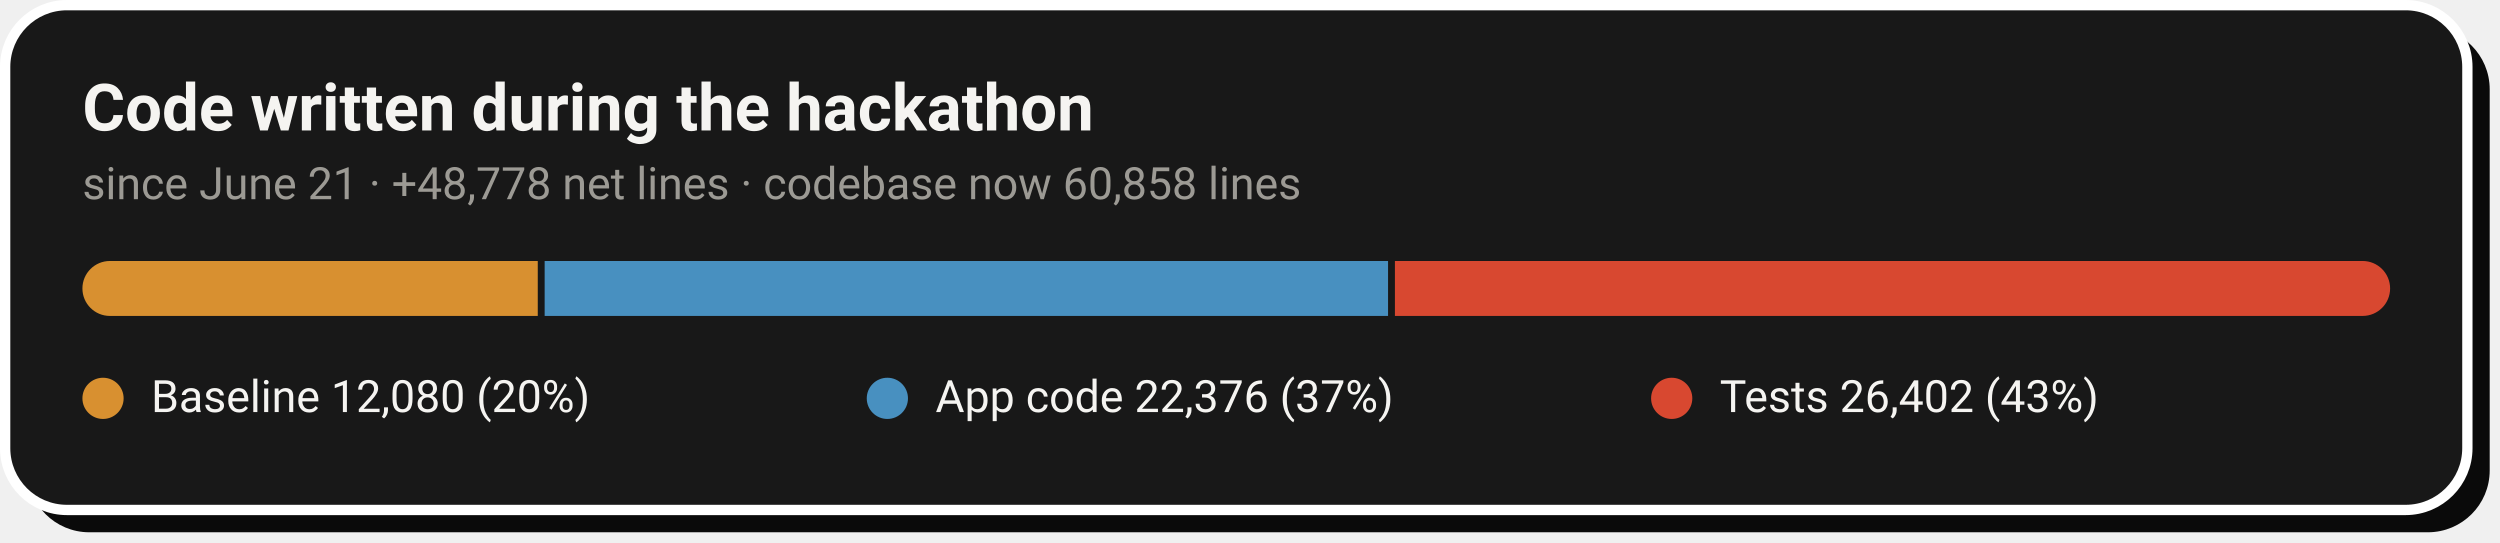
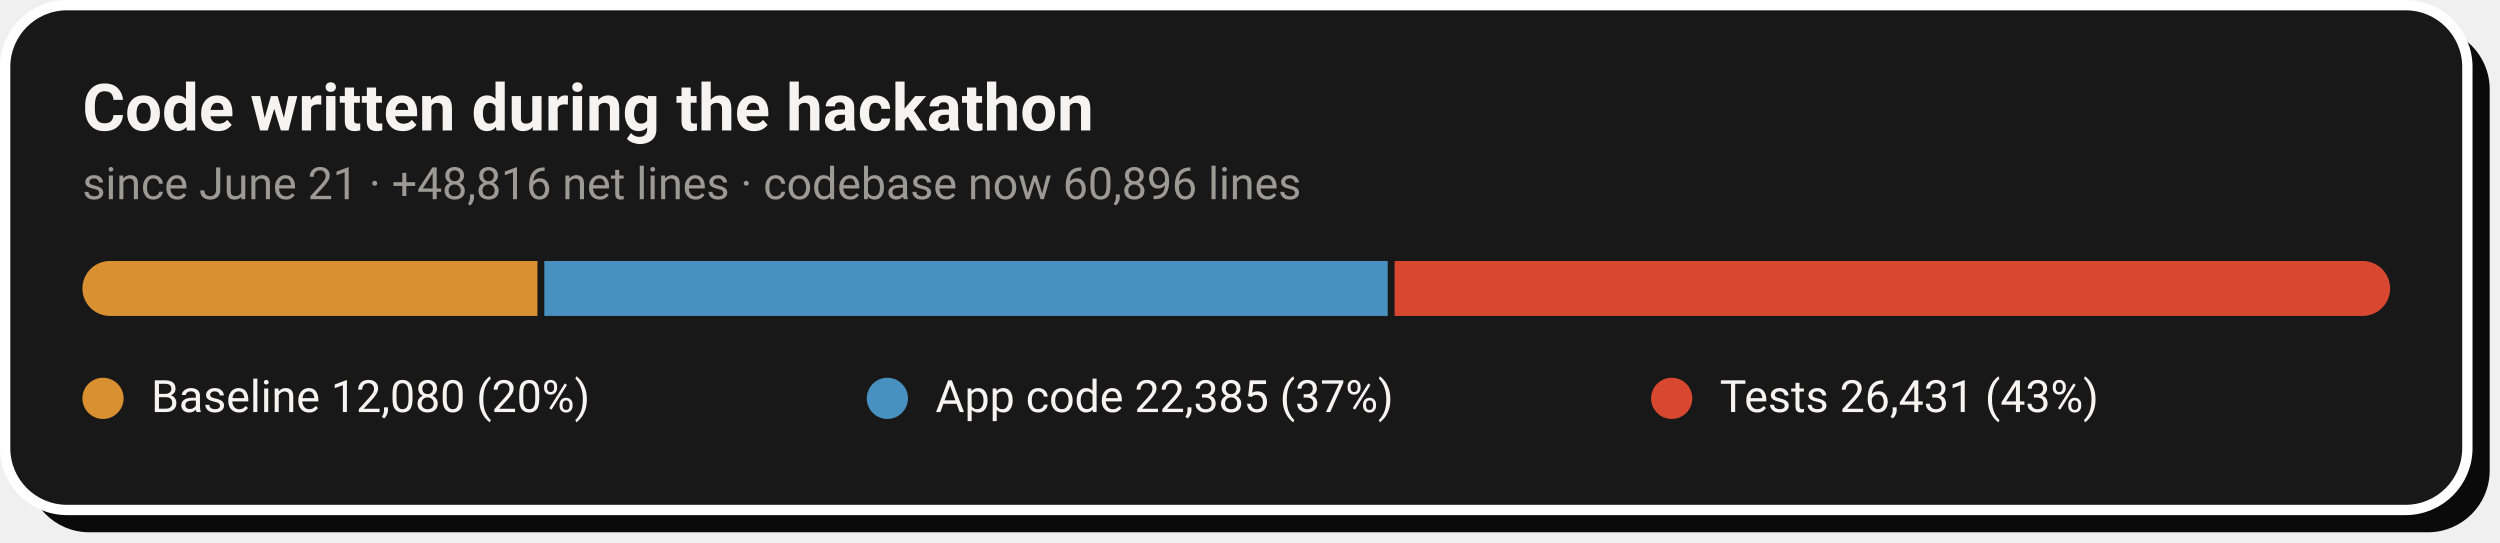
- <svg xmlns="http://www.w3.org/2000/svg" width="728" height="158" viewBox="0 0 728 158" role="img" aria-label="Code growth: 12,080 baseline lines, 22,376 application lines and 26,402 test lines added during the hackathon">
+ <svg xmlns="http://www.w3.org/2000/svg" width="728" height="158" viewBox="0 0 728 158" role="img" aria-label="Code growth: 12,080 baseline lines, 22,385 application lines and 26,431 test lines added during the hackathon">
  <rect x="8" y="8" width="717" height="147" rx="18" fill="#0A0A0A" />
  <rect x="1.5" y="1.5" width="717" height="147" rx="18" fill="#181818" stroke="#FFFFFF" stroke-width="3" />
  <text x="24" y="38" font-family="-apple-system,'Segoe UI',Roboto,Helvetica,Arial,sans-serif" font-size="19" font-weight="700" fill="#F5F4F1">Code written during the hackathon</text>
-   <text x="24" y="58" font-family="-apple-system,'Segoe UI',Roboto,Helvetica,Arial,sans-serif" font-size="13" fill="#9C9A94">since June 21 · +48,778 net lines · codebase now 60,858 lines</text>
+   <text x="24" y="58" font-family="-apple-system,'Segoe UI',Roboto,Helvetica,Arial,sans-serif" font-size="13" fill="#9C9A94">since June 21 · +48,816 net lines · codebase now 60,896 lines</text>
  <clipPath id="pill">
    <rect x="24" y="76" width="672" height="16" rx="8.0" />
  </clipPath>
  <g clip-path="url(#pill)">
-     <rect x="24.0" y="76" width="132.6" height="16" fill="#D89030" />
-     <rect x="158.6" y="76" width="245.6" height="16" fill="#4890C0" />
-     <rect x="406.2" y="76" width="289.8" height="16" fill="#D84830" />
+     <rect x="24.0" y="76" width="132.5" height="16" fill="#D89030" />
+     <rect x="158.5" y="76" width="245.6" height="16" fill="#4890C0" />
+     <rect x="406.1" y="76" width="289.9" height="16" fill="#D84830" />
  </g>
  <circle cx="30.0" cy="116" r="6" fill="#D89030" />
  <text x="44.0" y="120" font-family="-apple-system,'Segoe UI',Roboto,Helvetica,Arial,sans-serif" font-size="13" fill="#F5F4F1">Baseline  12,080 (20%)</text>
  <circle cx="258.4" cy="116" r="6" fill="#4890C0" />
-   <text x="272.4" y="120" font-family="-apple-system,'Segoe UI',Roboto,Helvetica,Arial,sans-serif" font-size="13" fill="#F5F4F1">App code  22,376 (37%)</text>
+   <text x="272.4" y="120" font-family="-apple-system,'Segoe UI',Roboto,Helvetica,Arial,sans-serif" font-size="13" fill="#F5F4F1">App code  22,385 (37%)</text>
  <circle cx="486.8" cy="116" r="6" fill="#D84830" />
-   <text x="500.8" y="120" font-family="-apple-system,'Segoe UI',Roboto,Helvetica,Arial,sans-serif" font-size="13" fill="#F5F4F1">Tests  26,402 (43%)</text>
+   <text x="500.8" y="120" font-family="-apple-system,'Segoe UI',Roboto,Helvetica,Arial,sans-serif" font-size="13" fill="#F5F4F1">Tests  26,431 (43%)</text>
</svg>
